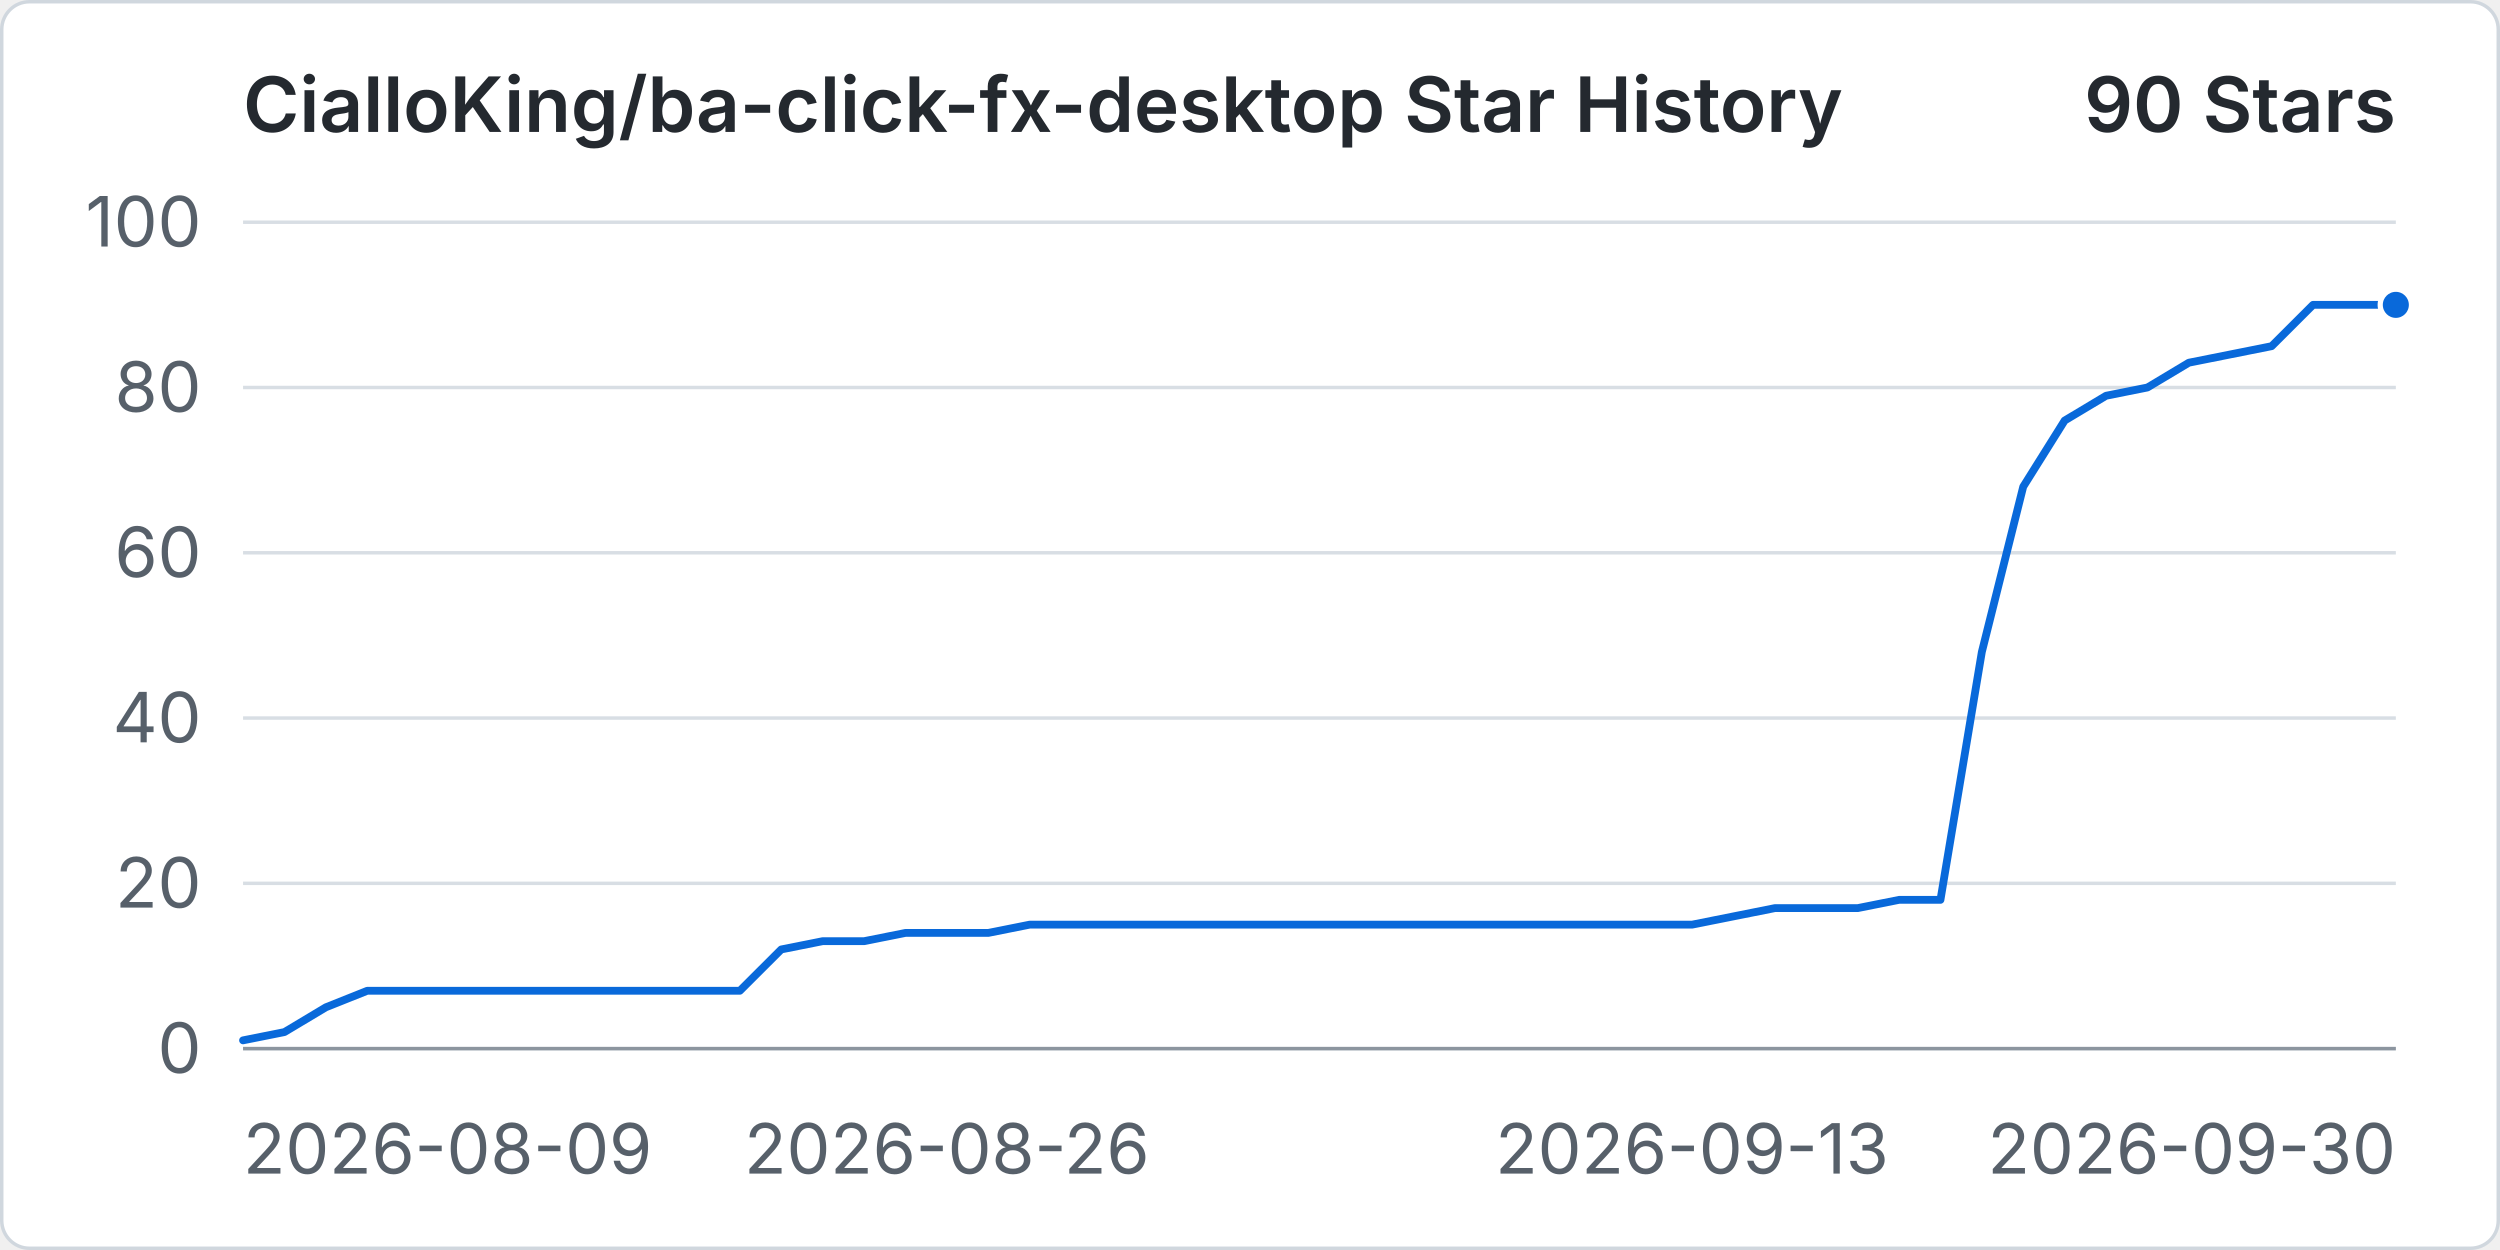
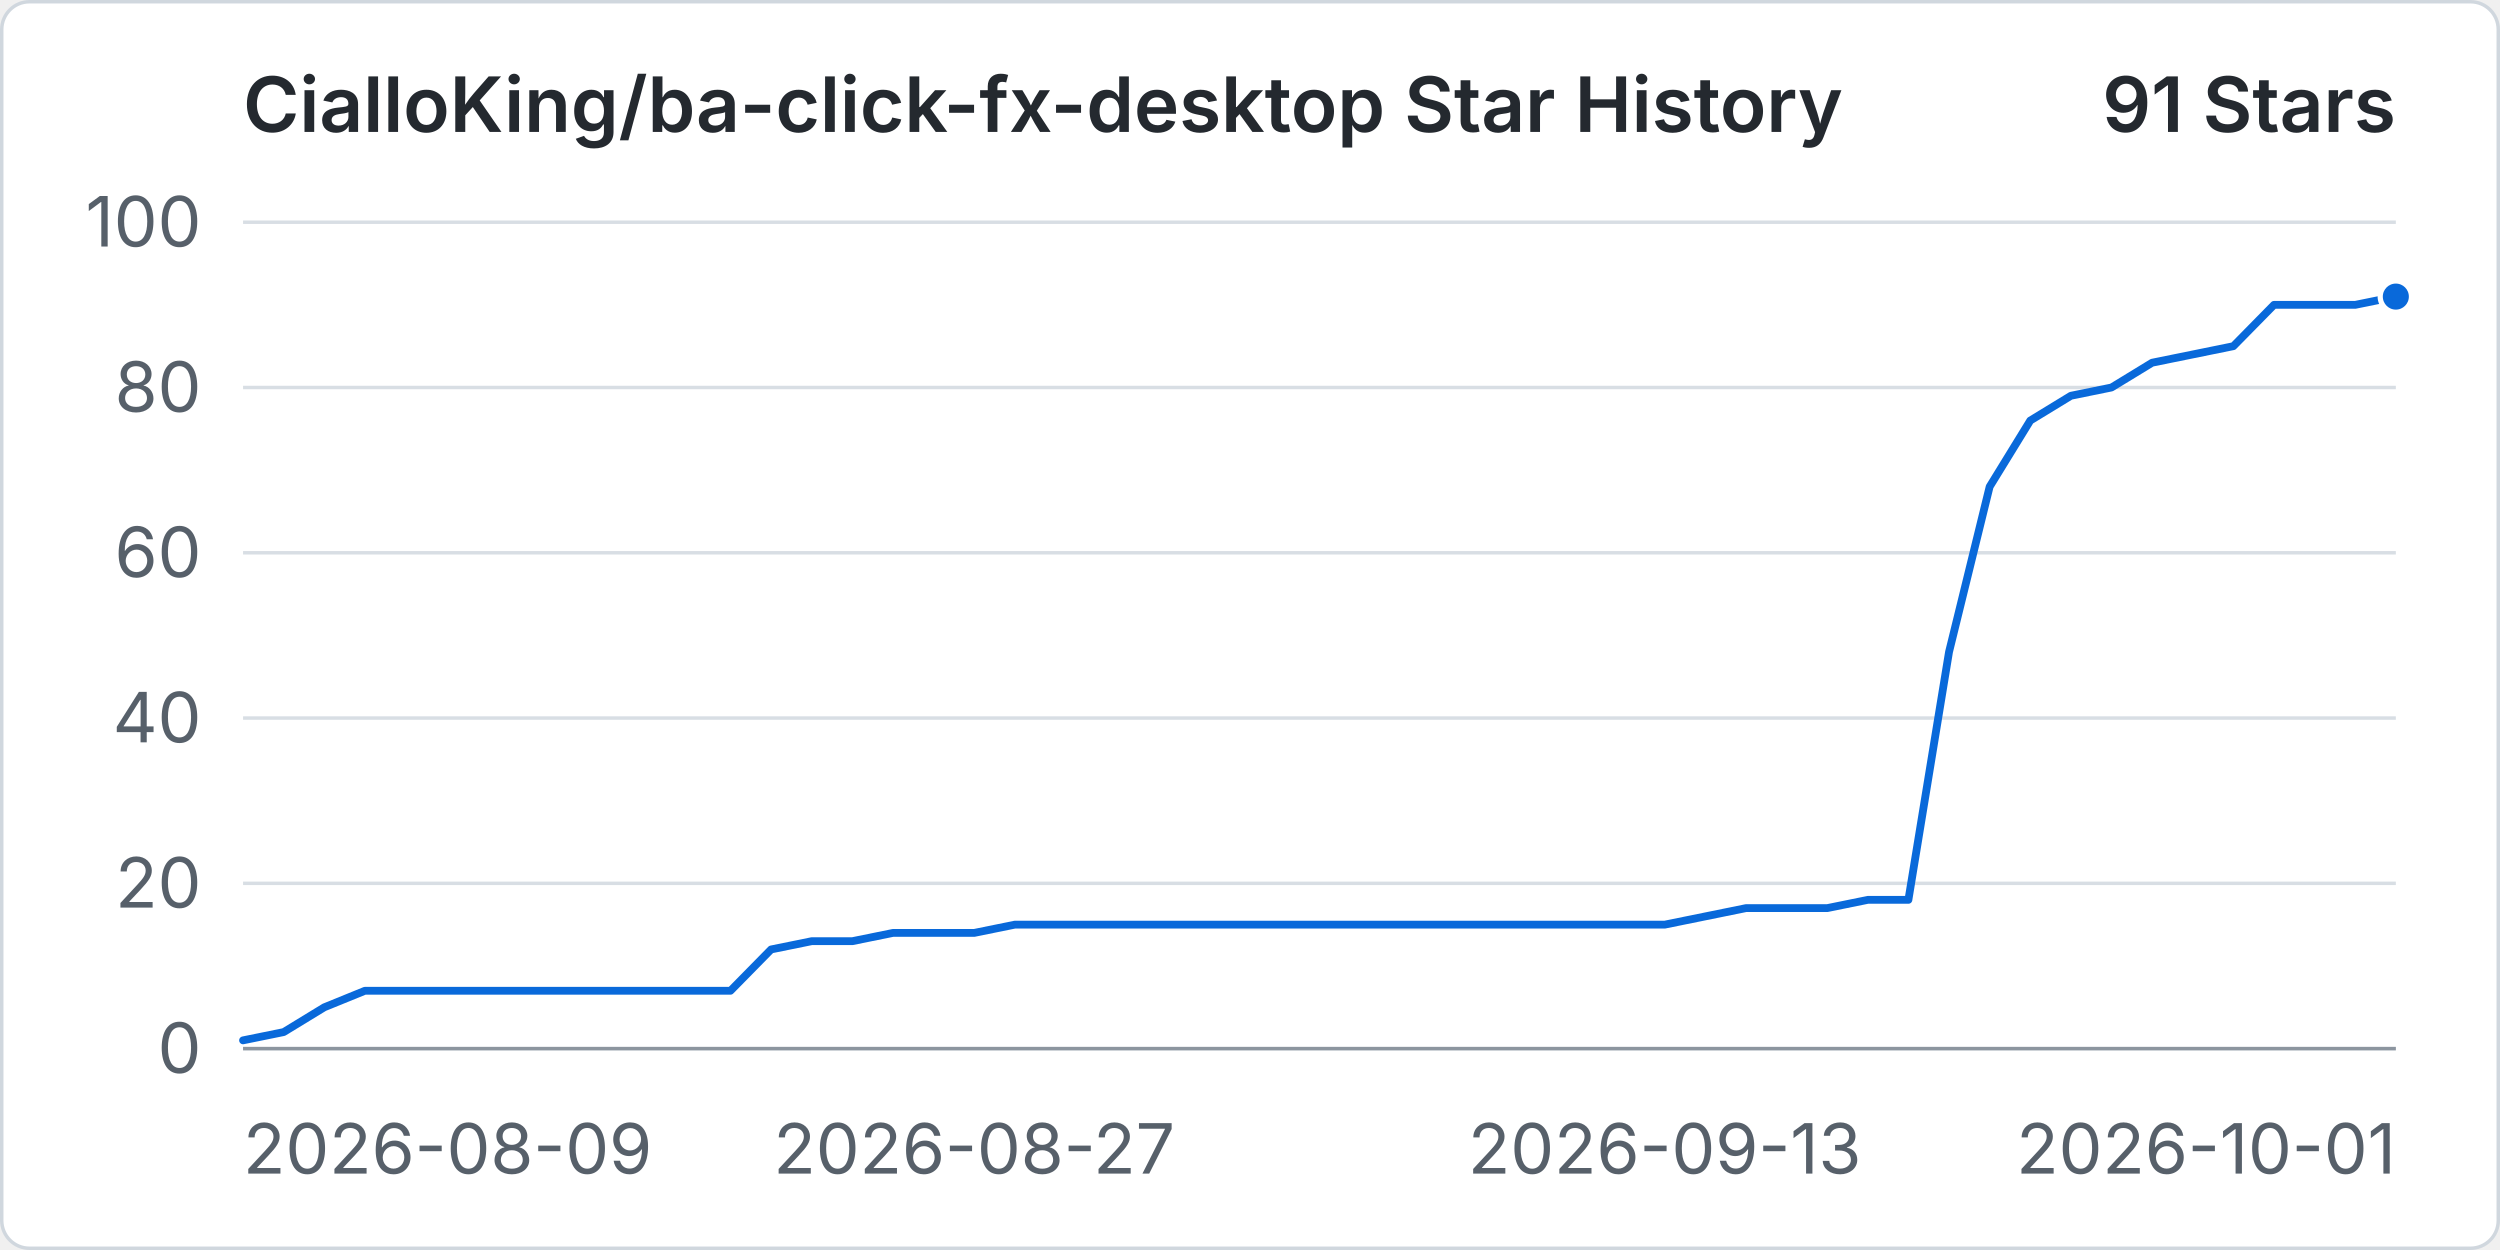
<svg xmlns="http://www.w3.org/2000/svg" width="960" height="480" viewBox="0 0 720 360" role="img" aria-labelledby="title desc">
  <rect x="0.5" y="0.5" width="719" height="359" rx="8" fill="#ffffff" stroke="#d0d7de" />
  <text x="70" y="38" fill="#24292f" font-family="-apple-system, BlinkMacSystemFont, 'Segoe UI', sans-serif" font-size="22" font-weight="600">CialloKing/ba-click-fx-desktop Star History</text>
-   <text x="690" y="38" text-anchor="end" fill="#24292f" font-family="-apple-system, BlinkMacSystemFont, 'Segoe UI', sans-serif" font-size="22" font-weight="600">90 Stars</text>
+   <text x="690" y="38" text-anchor="end" fill="#24292f" font-family="-apple-system, BlinkMacSystemFont, 'Segoe UI', sans-serif" font-size="22" font-weight="600">91 Stars</text>
  <line x1="70" y1="302" x2="690" y2="302" stroke="#d8dee4" stroke-width="1" />
  <text x="58" y="309" text-anchor="end" fill="#57606a" font-family="-apple-system, BlinkMacSystemFont, 'Segoe UI', sans-serif" font-size="20">0</text>
  <line x1="70" y1="254.4" x2="690" y2="254.4" stroke="#d8dee4" stroke-width="1" />
  <text x="58" y="261.4" text-anchor="end" fill="#57606a" font-family="-apple-system, BlinkMacSystemFont, 'Segoe UI', sans-serif" font-size="20">20</text>
  <line x1="70" y1="206.8" x2="690" y2="206.8" stroke="#d8dee4" stroke-width="1" />
  <text x="58" y="213.8" text-anchor="end" fill="#57606a" font-family="-apple-system, BlinkMacSystemFont, 'Segoe UI', sans-serif" font-size="20">40</text>
  <line x1="70" y1="159.2" x2="690" y2="159.2" stroke="#d8dee4" stroke-width="1" />
  <text x="58" y="166.2" text-anchor="end" fill="#57606a" font-family="-apple-system, BlinkMacSystemFont, 'Segoe UI', sans-serif" font-size="20">60</text>
  <line x1="70" y1="111.6" x2="690" y2="111.6" stroke="#d8dee4" stroke-width="1" />
  <text x="58" y="118.6" text-anchor="end" fill="#57606a" font-family="-apple-system, BlinkMacSystemFont, 'Segoe UI', sans-serif" font-size="20">80</text>
  <line x1="70" y1="64" x2="690" y2="64" stroke="#d8dee4" stroke-width="1" />
  <text x="58" y="71" text-anchor="end" fill="#57606a" font-family="-apple-system, BlinkMacSystemFont, 'Segoe UI', sans-serif" font-size="20">100</text>
  <line x1="70" y1="302" x2="690" y2="302" stroke="#8c959f" stroke-width="1" />
  <text x="70" y="338" text-anchor="start" fill="#57606a" font-family="-apple-system, BlinkMacSystemFont, 'Segoe UI', sans-serif" font-size="20">2026-08-09</text>
-   <text x="272.69" y="338" text-anchor="middle" fill="#57606a" font-family="-apple-system, BlinkMacSystemFont, 'Segoe UI', sans-serif" font-size="20">2026-08-26</text>
-   <text x="487.31" y="338" text-anchor="middle" fill="#57606a" font-family="-apple-system, BlinkMacSystemFont, 'Segoe UI', sans-serif" font-size="20">2026-09-13</text>
-   <text x="690" y="338" text-anchor="end" fill="#57606a" font-family="-apple-system, BlinkMacSystemFont, 'Segoe UI', sans-serif" font-size="20">2026-09-30</text>
-   <path data-series="stars" d="M 70 299.62 L 81.92 297.24 L 93.85 290.1 L 105.77 285.34 L 117.69 285.34 L 129.62 285.34 L 141.54 285.34 L 153.46 285.34 L 165.38 285.34 L 177.31 285.34 L 189.23 285.34 L 201.15 285.34 L 213.08 285.34 L 225 273.44 L 236.92 271.06 L 248.85 271.06 L 260.77 268.68 L 272.69 268.68 L 284.62 268.68 L 296.54 266.3 L 308.46 266.3 L 320.38 266.3 L 332.31 266.3 L 344.23 266.3 L 356.15 266.3 L 368.08 266.3 L 380 266.3 L 391.92 266.3 L 403.85 266.3 L 415.77 266.3 L 427.69 266.3 L 439.62 266.3 L 451.54 266.3 L 463.46 266.3 L 475.38 266.3 L 487.31 266.3 L 499.23 263.92 L 511.15 261.54 L 523.08 261.54 L 535 261.54 L 546.92 259.16 L 558.85 259.16 L 570.77 187.76 L 582.69 140.16 L 594.62 121.12 L 606.54 113.98 L 618.46 111.6 L 630.38 104.46 L 642.31 102.08 L 654.23 99.7 L 666.15 87.8 L 678.08 87.8 L 690 87.8" fill="none" stroke="#0969da" stroke-width="3" stroke-linecap="round" stroke-linejoin="round" vector-effect="non-scaling-stroke" />
-   <circle data-series="stars" cx="690" cy="87.8" r="4.5" fill="#0969da" stroke="#ffffff" stroke-width="2" vector-effect="non-scaling-stroke" />
+   <text x="280.57" y="338" text-anchor="middle" fill="#57606a" font-family="-apple-system, BlinkMacSystemFont, 'Segoe UI', sans-serif" font-size="20">2026-08-27</text>
+   <text x="479.43" y="338" text-anchor="middle" fill="#57606a" font-family="-apple-system, BlinkMacSystemFont, 'Segoe UI', sans-serif" font-size="20">2026-09-13</text>
+   <text x="690" y="338" text-anchor="end" fill="#57606a" font-family="-apple-system, BlinkMacSystemFont, 'Segoe UI', sans-serif" font-size="20">2026-10-01</text>
+   <path data-series="stars" d="M 70 299.62 L 81.7 297.24 L 93.4 290.1 L 105.09 285.34 L 116.79 285.34 L 128.49 285.34 L 140.19 285.34 L 151.89 285.34 L 163.58 285.34 L 175.28 285.34 L 186.98 285.34 L 198.68 285.34 L 210.38 285.34 L 222.08 273.44 L 233.77 271.06 L 245.47 271.06 L 257.17 268.68 L 268.87 268.68 L 280.57 268.68 L 292.26 266.3 L 303.96 266.3 L 315.66 266.3 L 327.36 266.3 L 339.06 266.3 L 350.75 266.3 L 362.45 266.3 L 374.15 266.3 L 385.85 266.3 L 397.55 266.3 L 409.25 266.3 L 420.94 266.3 L 432.64 266.3 L 444.34 266.3 L 456.04 266.3 L 467.74 266.3 L 479.43 266.3 L 491.13 263.92 L 502.83 261.54 L 514.53 261.54 L 526.23 261.54 L 537.92 259.16 L 549.62 259.16 L 561.32 187.76 L 573.02 140.16 L 584.72 121.12 L 596.42 113.98 L 608.11 111.6 L 619.81 104.46 L 631.51 102.08 L 643.21 99.7 L 654.91 87.8 L 666.6 87.8 L 678.3 87.8 L 690 85.42" fill="none" stroke="#0969da" stroke-width="3" stroke-linecap="round" stroke-linejoin="round" vector-effect="non-scaling-stroke" />
+   <circle data-series="stars" cx="690" cy="85.42" r="4.5" fill="#0969da" stroke="#ffffff" stroke-width="2" vector-effect="non-scaling-stroke" />
</svg>
